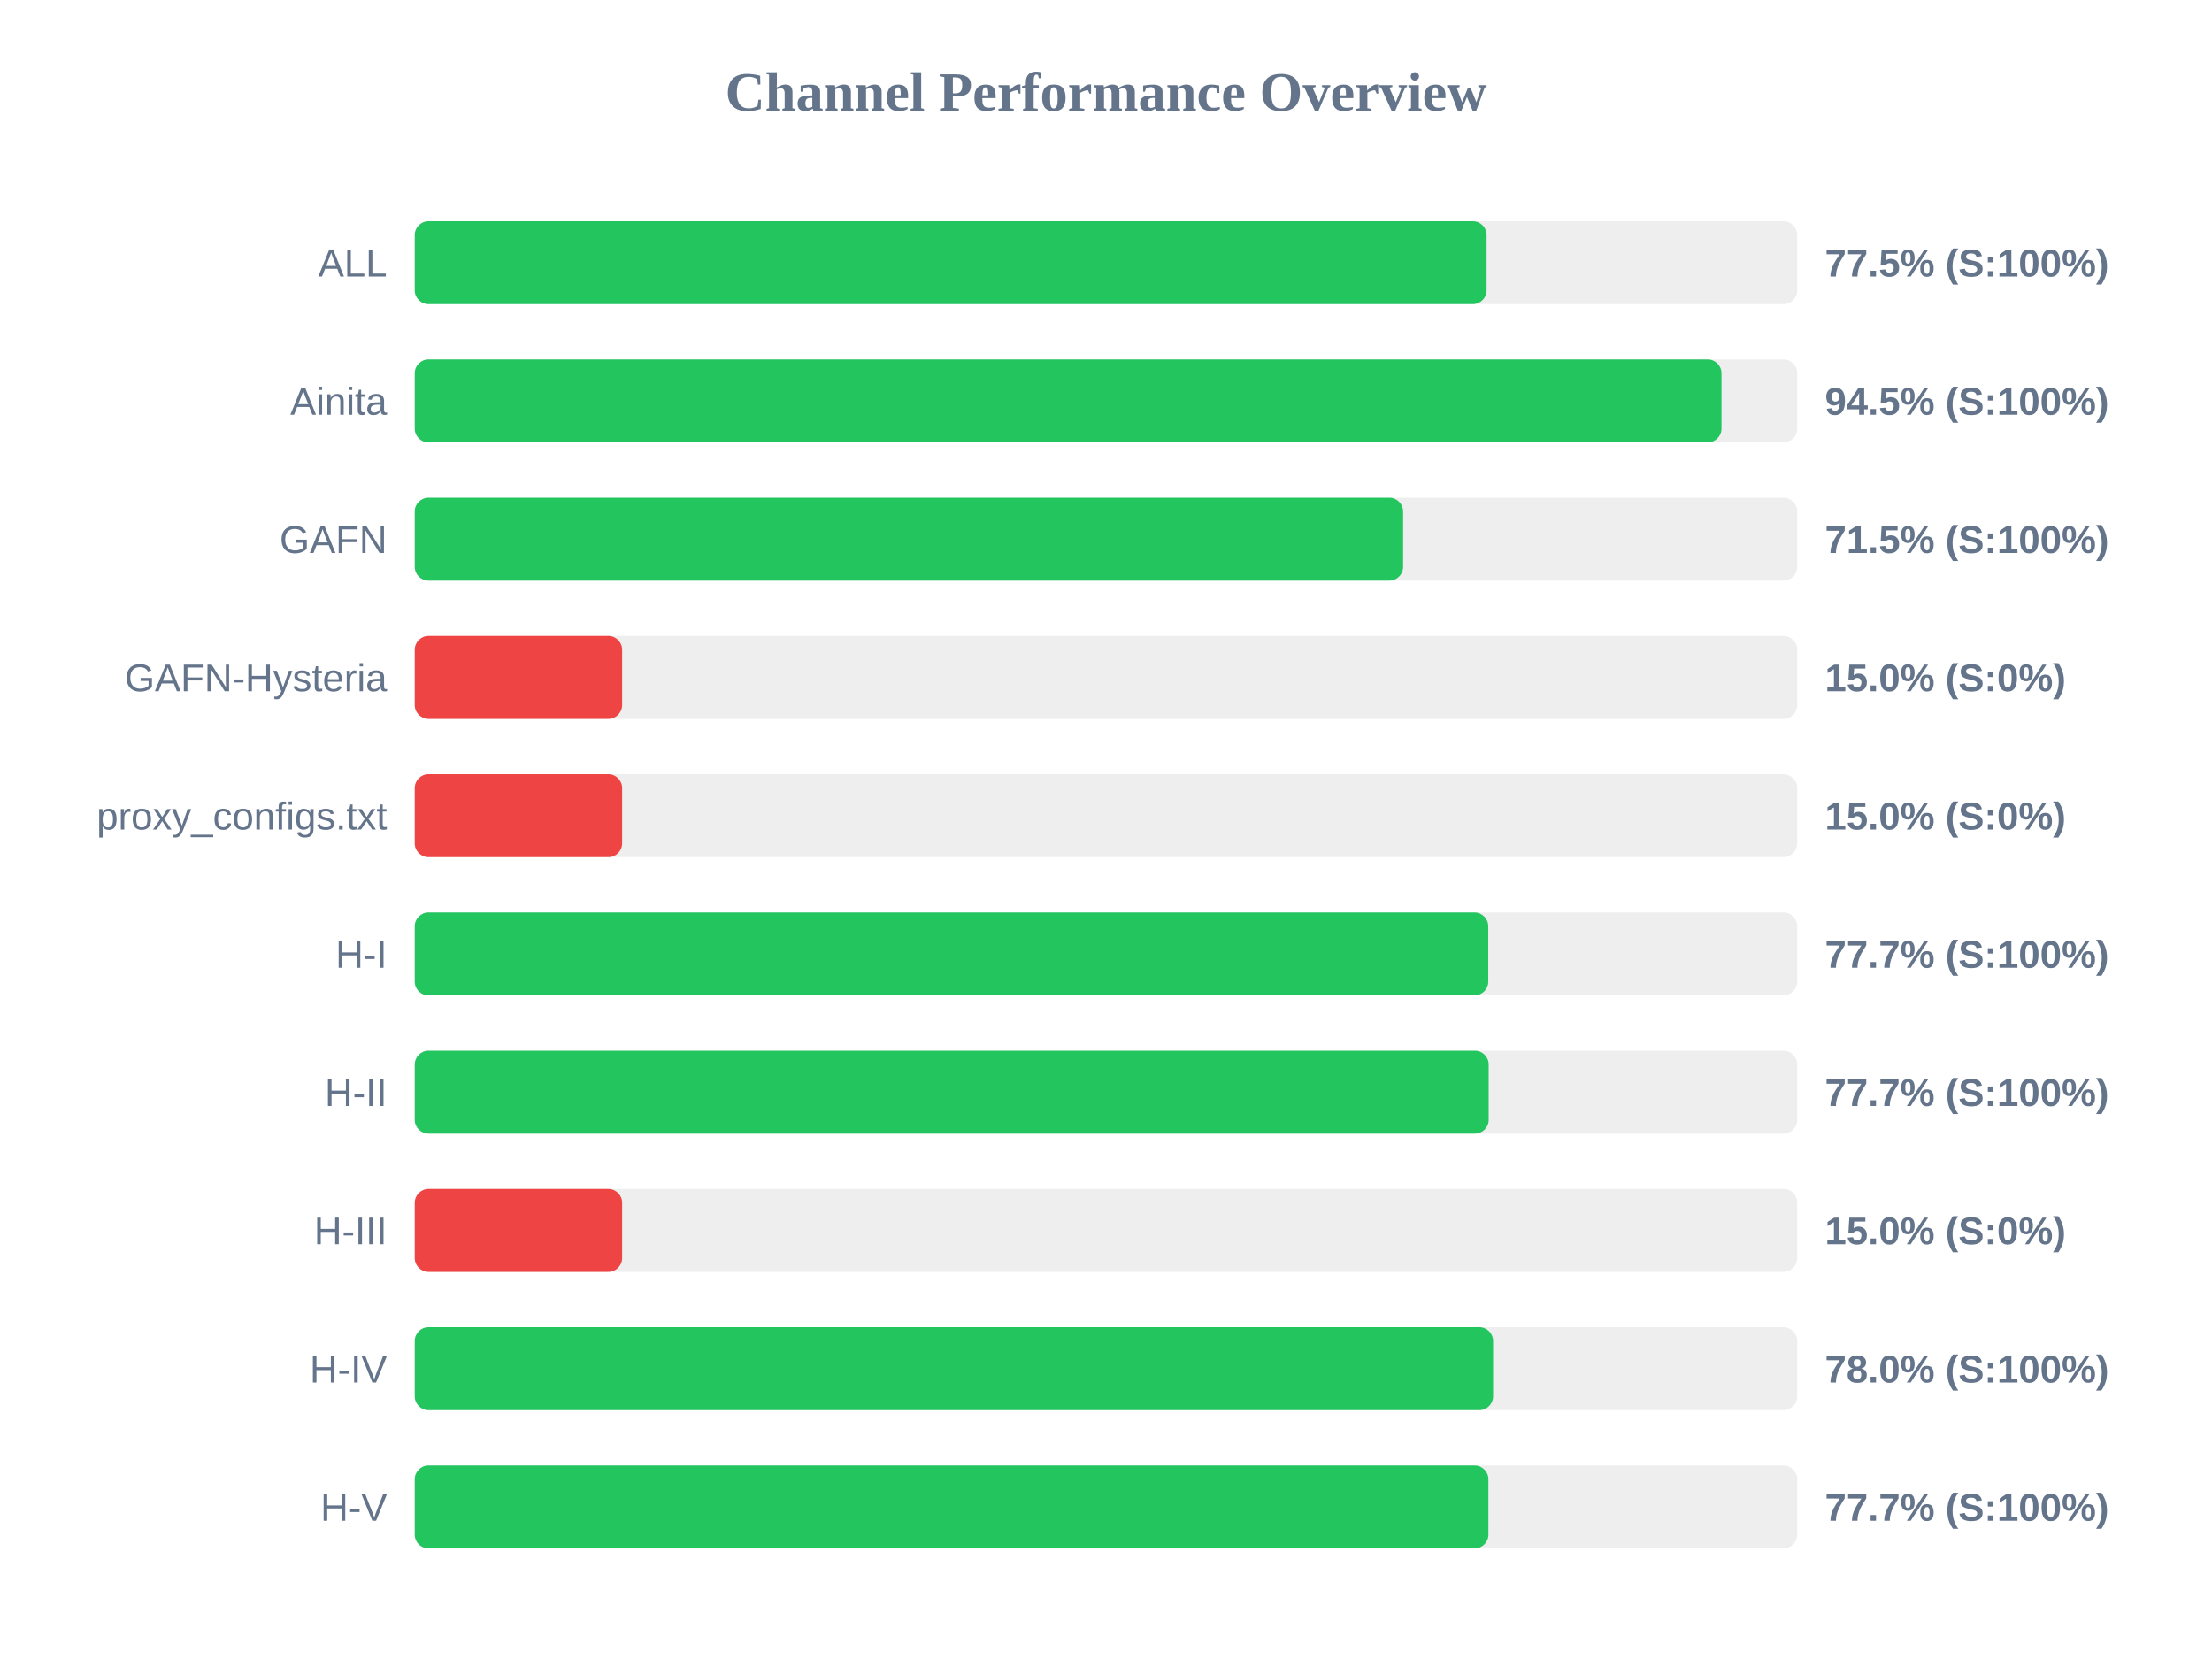
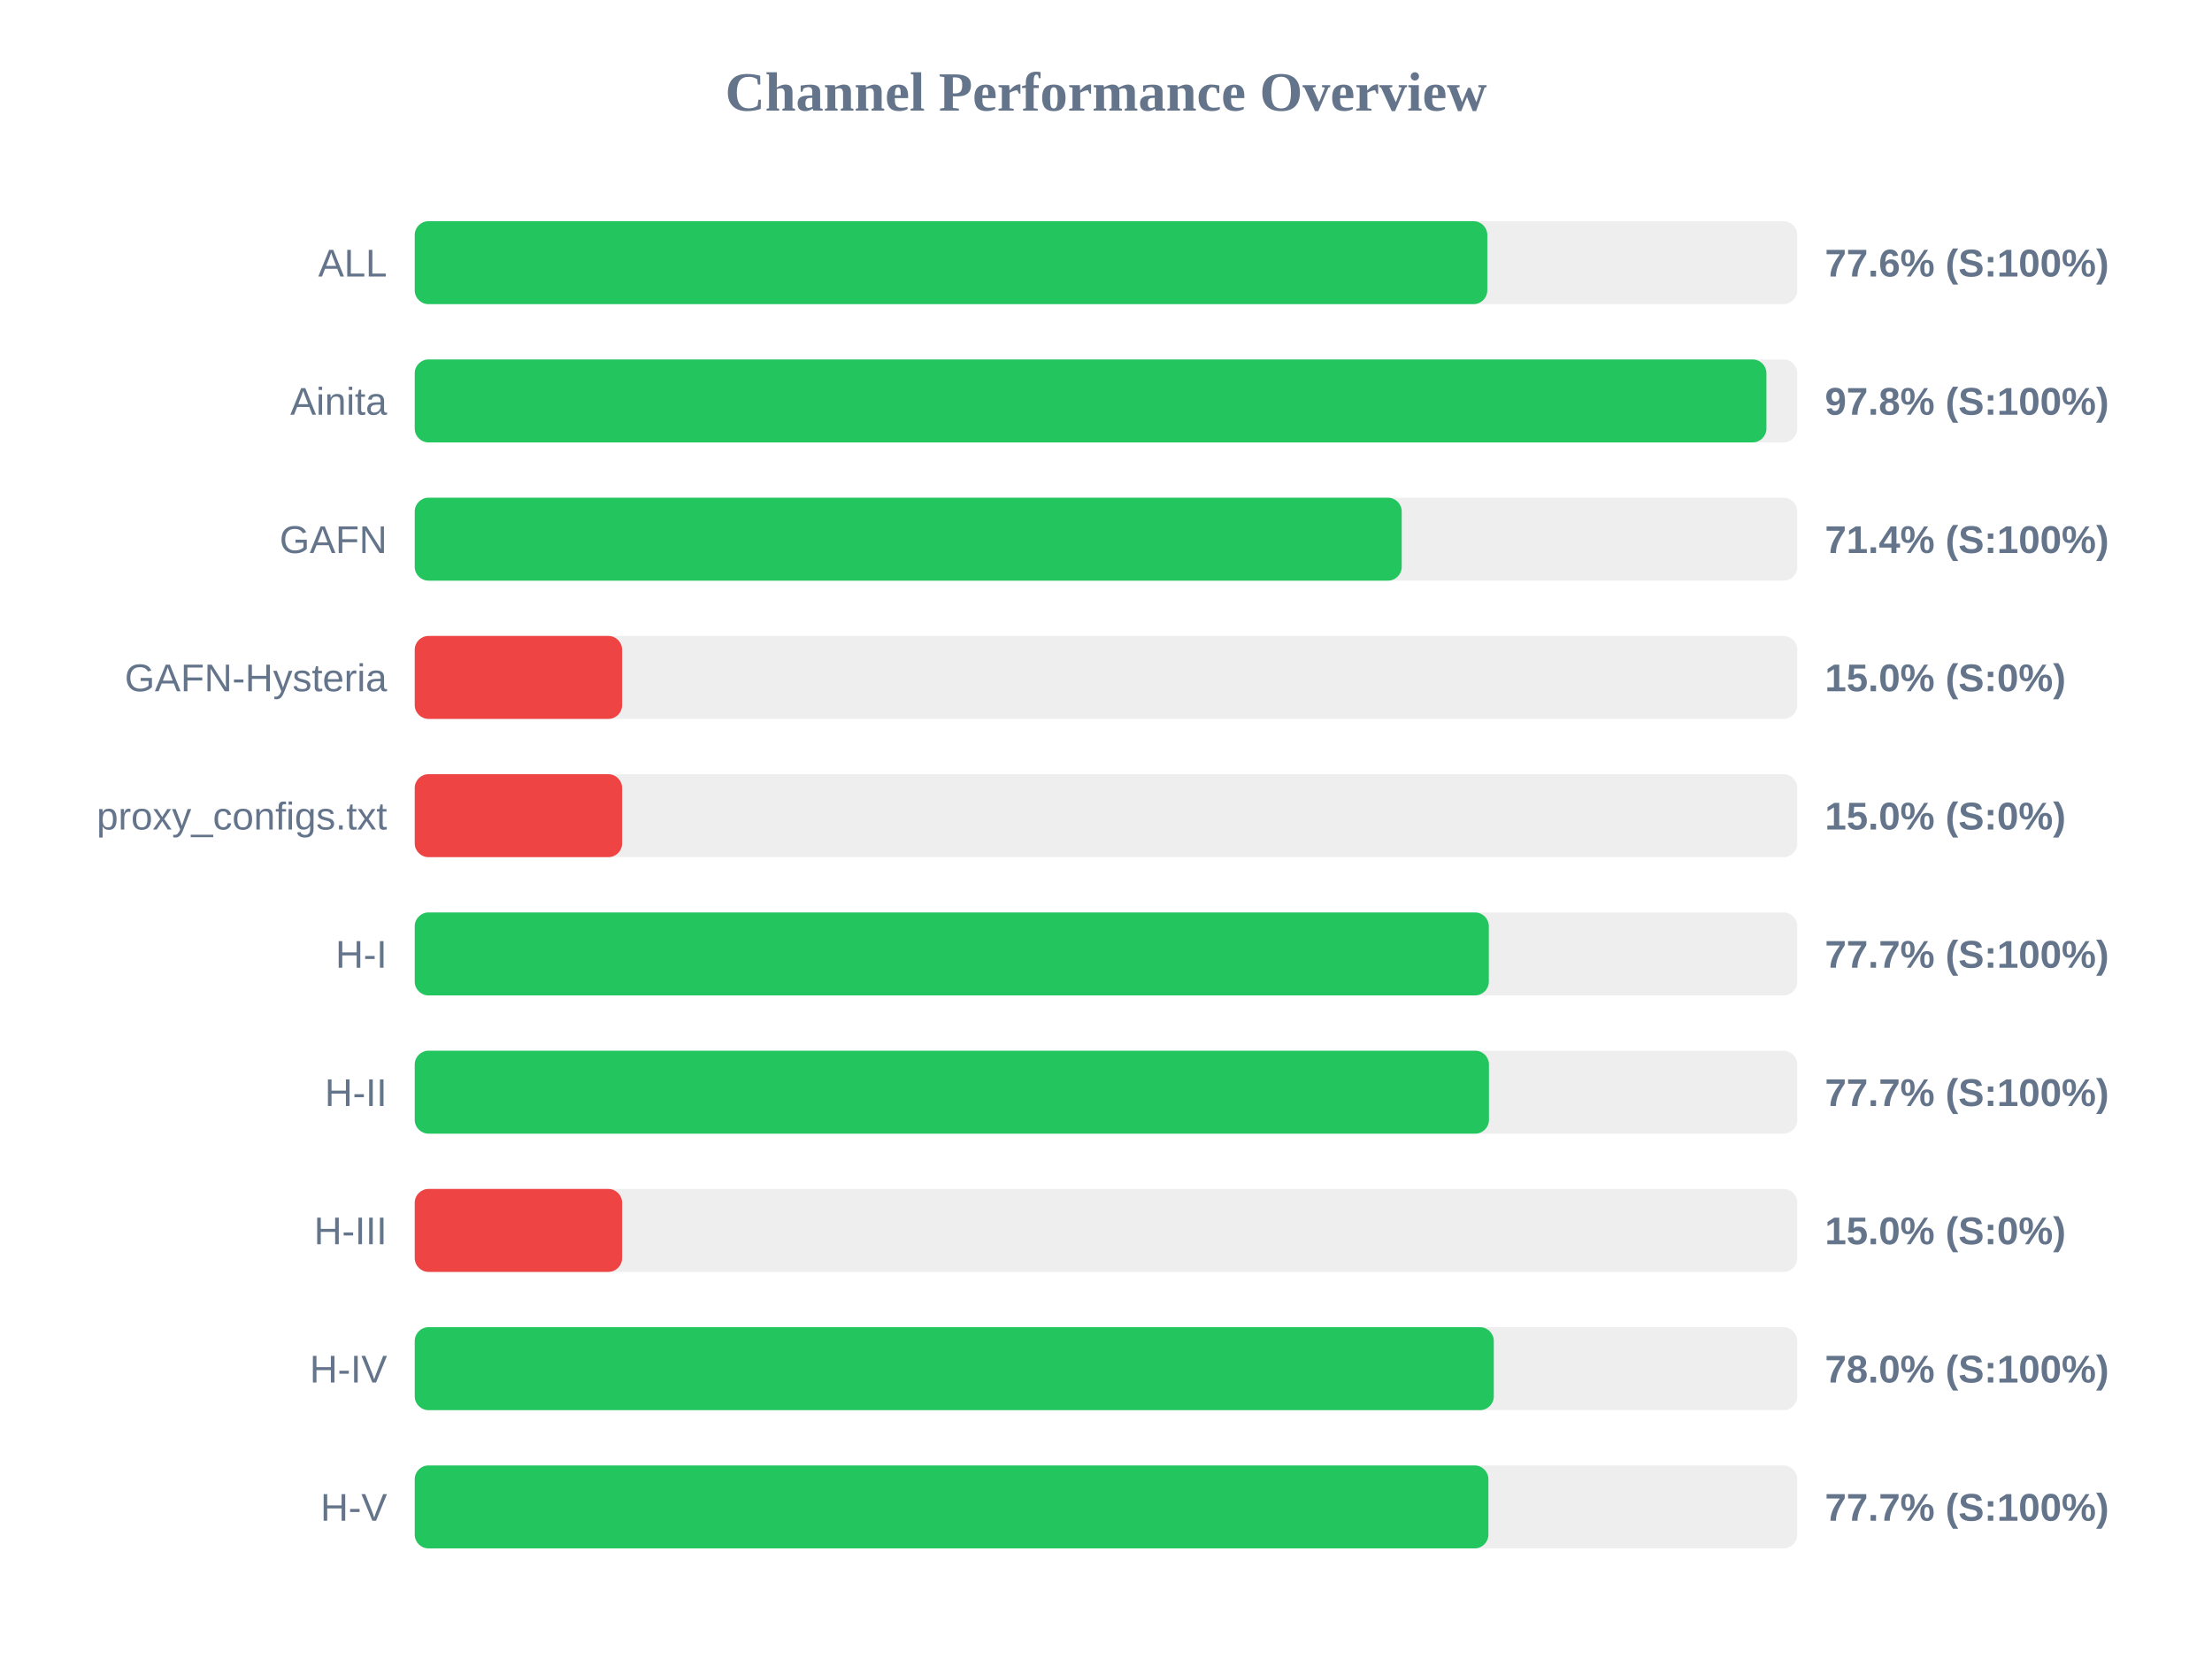
<svg xmlns="http://www.w3.org/2000/svg" width="800" height="600" version="1.1">
  <style>
        .row { font: 14px Arial; fill: #64748b; }
        .score { font: bold 14px Arial; fill: #64748b; }
    </style>
  <text x="400" y="40" text-anchor="middle" font-size="20px" font-weight="bold" fill="#64748b">Channel Performance Overview</text>
  <rect x="150" y="80" width="500" height="30" fill="#eee" rx="5" />
-   <rect x="150" y="80" width="387.65" height="30" fill="#22c55e" rx="5" />
+   <rect x="150" y="80" width="387.9" height="30" fill="#22c55e" rx="5" />
  <text x="140" y="100" text-anchor="end" class="row">ALL</text>
-   <text x="660" y="100" text-anchor="start" class="score">77.5% (S:100%)</text>
+   <text x="660" y="100" text-anchor="start" class="score">77.6% (S:100%)</text>
  <rect x="150" y="130" width="500" height="30" fill="#eee" rx="5" />
-   <rect x="150" y="130" width="472.6" height="30" fill="#22c55e" rx="5" />
+   <rect x="150" y="130" width="488.85" height="30" fill="#22c55e" rx="5" />
  <text x="140" y="150" text-anchor="end" class="row">Ainita</text>
-   <text x="660" y="150" text-anchor="start" class="score">94.5% (S:100%)</text>
+   <text x="660" y="150" text-anchor="start" class="score">97.8% (S:100%)</text>
  <rect x="150" y="180" width="500" height="30" fill="#eee" rx="5" />
-   <rect x="150" y="180" width="357.45" height="30" fill="#22c55e" rx="5" />
+   <rect x="150" y="180" width="356.95" height="30" fill="#22c55e" rx="5" />
  <text x="140" y="200" text-anchor="end" class="row">GAFN</text>
-   <text x="660" y="200" text-anchor="start" class="score">71.5% (S:100%)</text>
+   <text x="660" y="200" text-anchor="start" class="score">71.4% (S:100%)</text>
  <rect x="150" y="230" width="500" height="30" fill="#eee" rx="5" />
  <rect x="150" y="230" width="75.0" height="30" fill="#ef4444" rx="5" />
  <text x="140" y="250" text-anchor="end" class="row">GAFN-Hysteria</text>
  <text x="660" y="250" text-anchor="start" class="score">15.0% (S:0%)</text>
  <rect x="150" y="280" width="500" height="30" fill="#eee" rx="5" />
  <rect x="150" y="280" width="75.0" height="30" fill="#ef4444" rx="5" />
  <text x="140" y="300" text-anchor="end" class="row">proxy_configs.txt</text>
  <text x="660" y="300" text-anchor="start" class="score">15.0% (S:0%)</text>
  <rect x="150" y="330" width="500" height="30" fill="#eee" rx="5" />
-   <rect x="150" y="330" width="388.25" height="30" fill="#22c55e" rx="5" />
+   <rect x="150" y="330" width="388.45" height="30" fill="#22c55e" rx="5" />
  <text x="140" y="350" text-anchor="end" class="row">H-I</text>
  <text x="660" y="350" text-anchor="start" class="score">77.7% (S:100%)</text>
  <rect x="150" y="380" width="500" height="30" fill="#eee" rx="5" />
-   <rect x="150" y="380" width="388.4" height="30" fill="#22c55e" rx="5" />
+   <rect x="150" y="380" width="388.5" height="30" fill="#22c55e" rx="5" />
  <text x="140" y="400" text-anchor="end" class="row">H-II</text>
  <text x="660" y="400" text-anchor="start" class="score">77.7% (S:100%)</text>
  <rect x="150" y="430" width="500" height="30" fill="#eee" rx="5" />
  <rect x="150" y="430" width="75.0" height="30" fill="#ef4444" rx="5" />
  <text x="140" y="450" text-anchor="end" class="row">H-III</text>
  <text x="660" y="450" text-anchor="start" class="score">15.0% (S:0%)</text>
  <rect x="150" y="480" width="500" height="30" fill="#eee" rx="5" />
-   <rect x="150" y="480" width="390.0" height="30" fill="#22c55e" rx="5" />
+   <rect x="150" y="480" width="390.25" height="30" fill="#22c55e" rx="5" />
  <text x="140" y="500" text-anchor="end" class="row">H-IV</text>
  <text x="660" y="500" text-anchor="start" class="score">78.0% (S:100%)</text>
  <rect x="150" y="530" width="500" height="30" fill="#eee" rx="5" />
  <rect x="150" y="530" width="388.3" height="30" fill="#22c55e" rx="5" />
  <text x="140" y="550" text-anchor="end" class="row">H-V</text>
  <text x="660" y="550" text-anchor="start" class="score">77.7% (S:100%)</text>
</svg>
